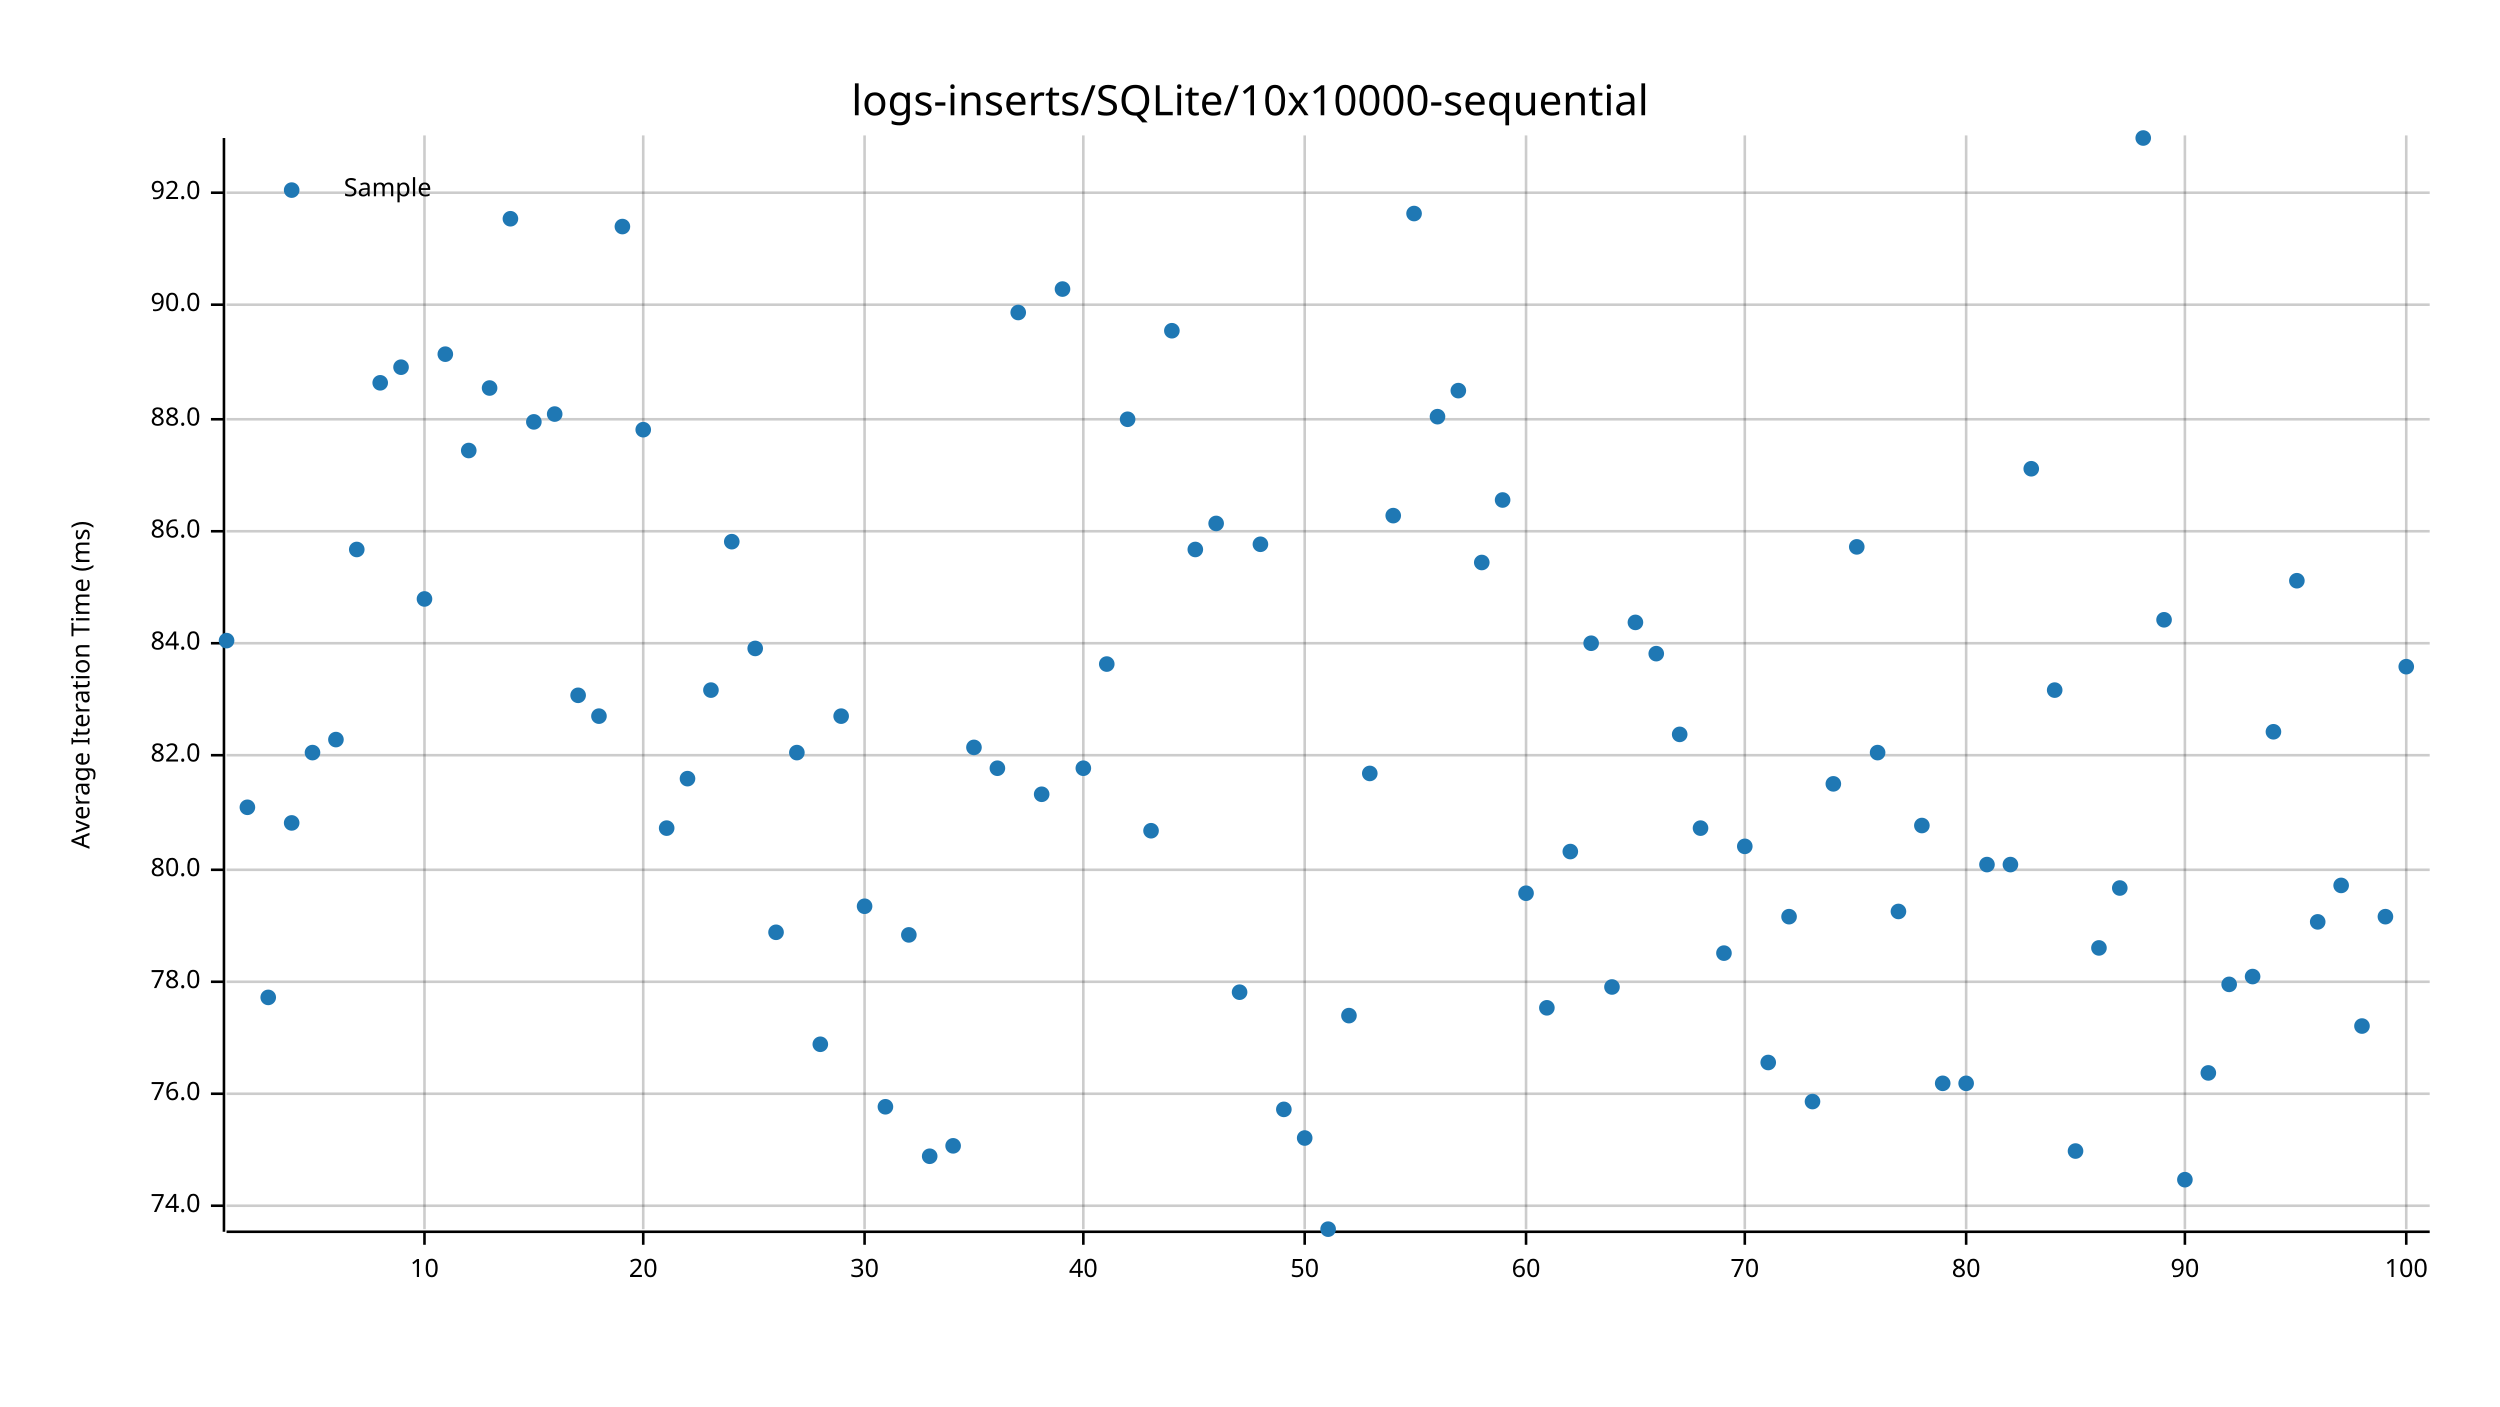
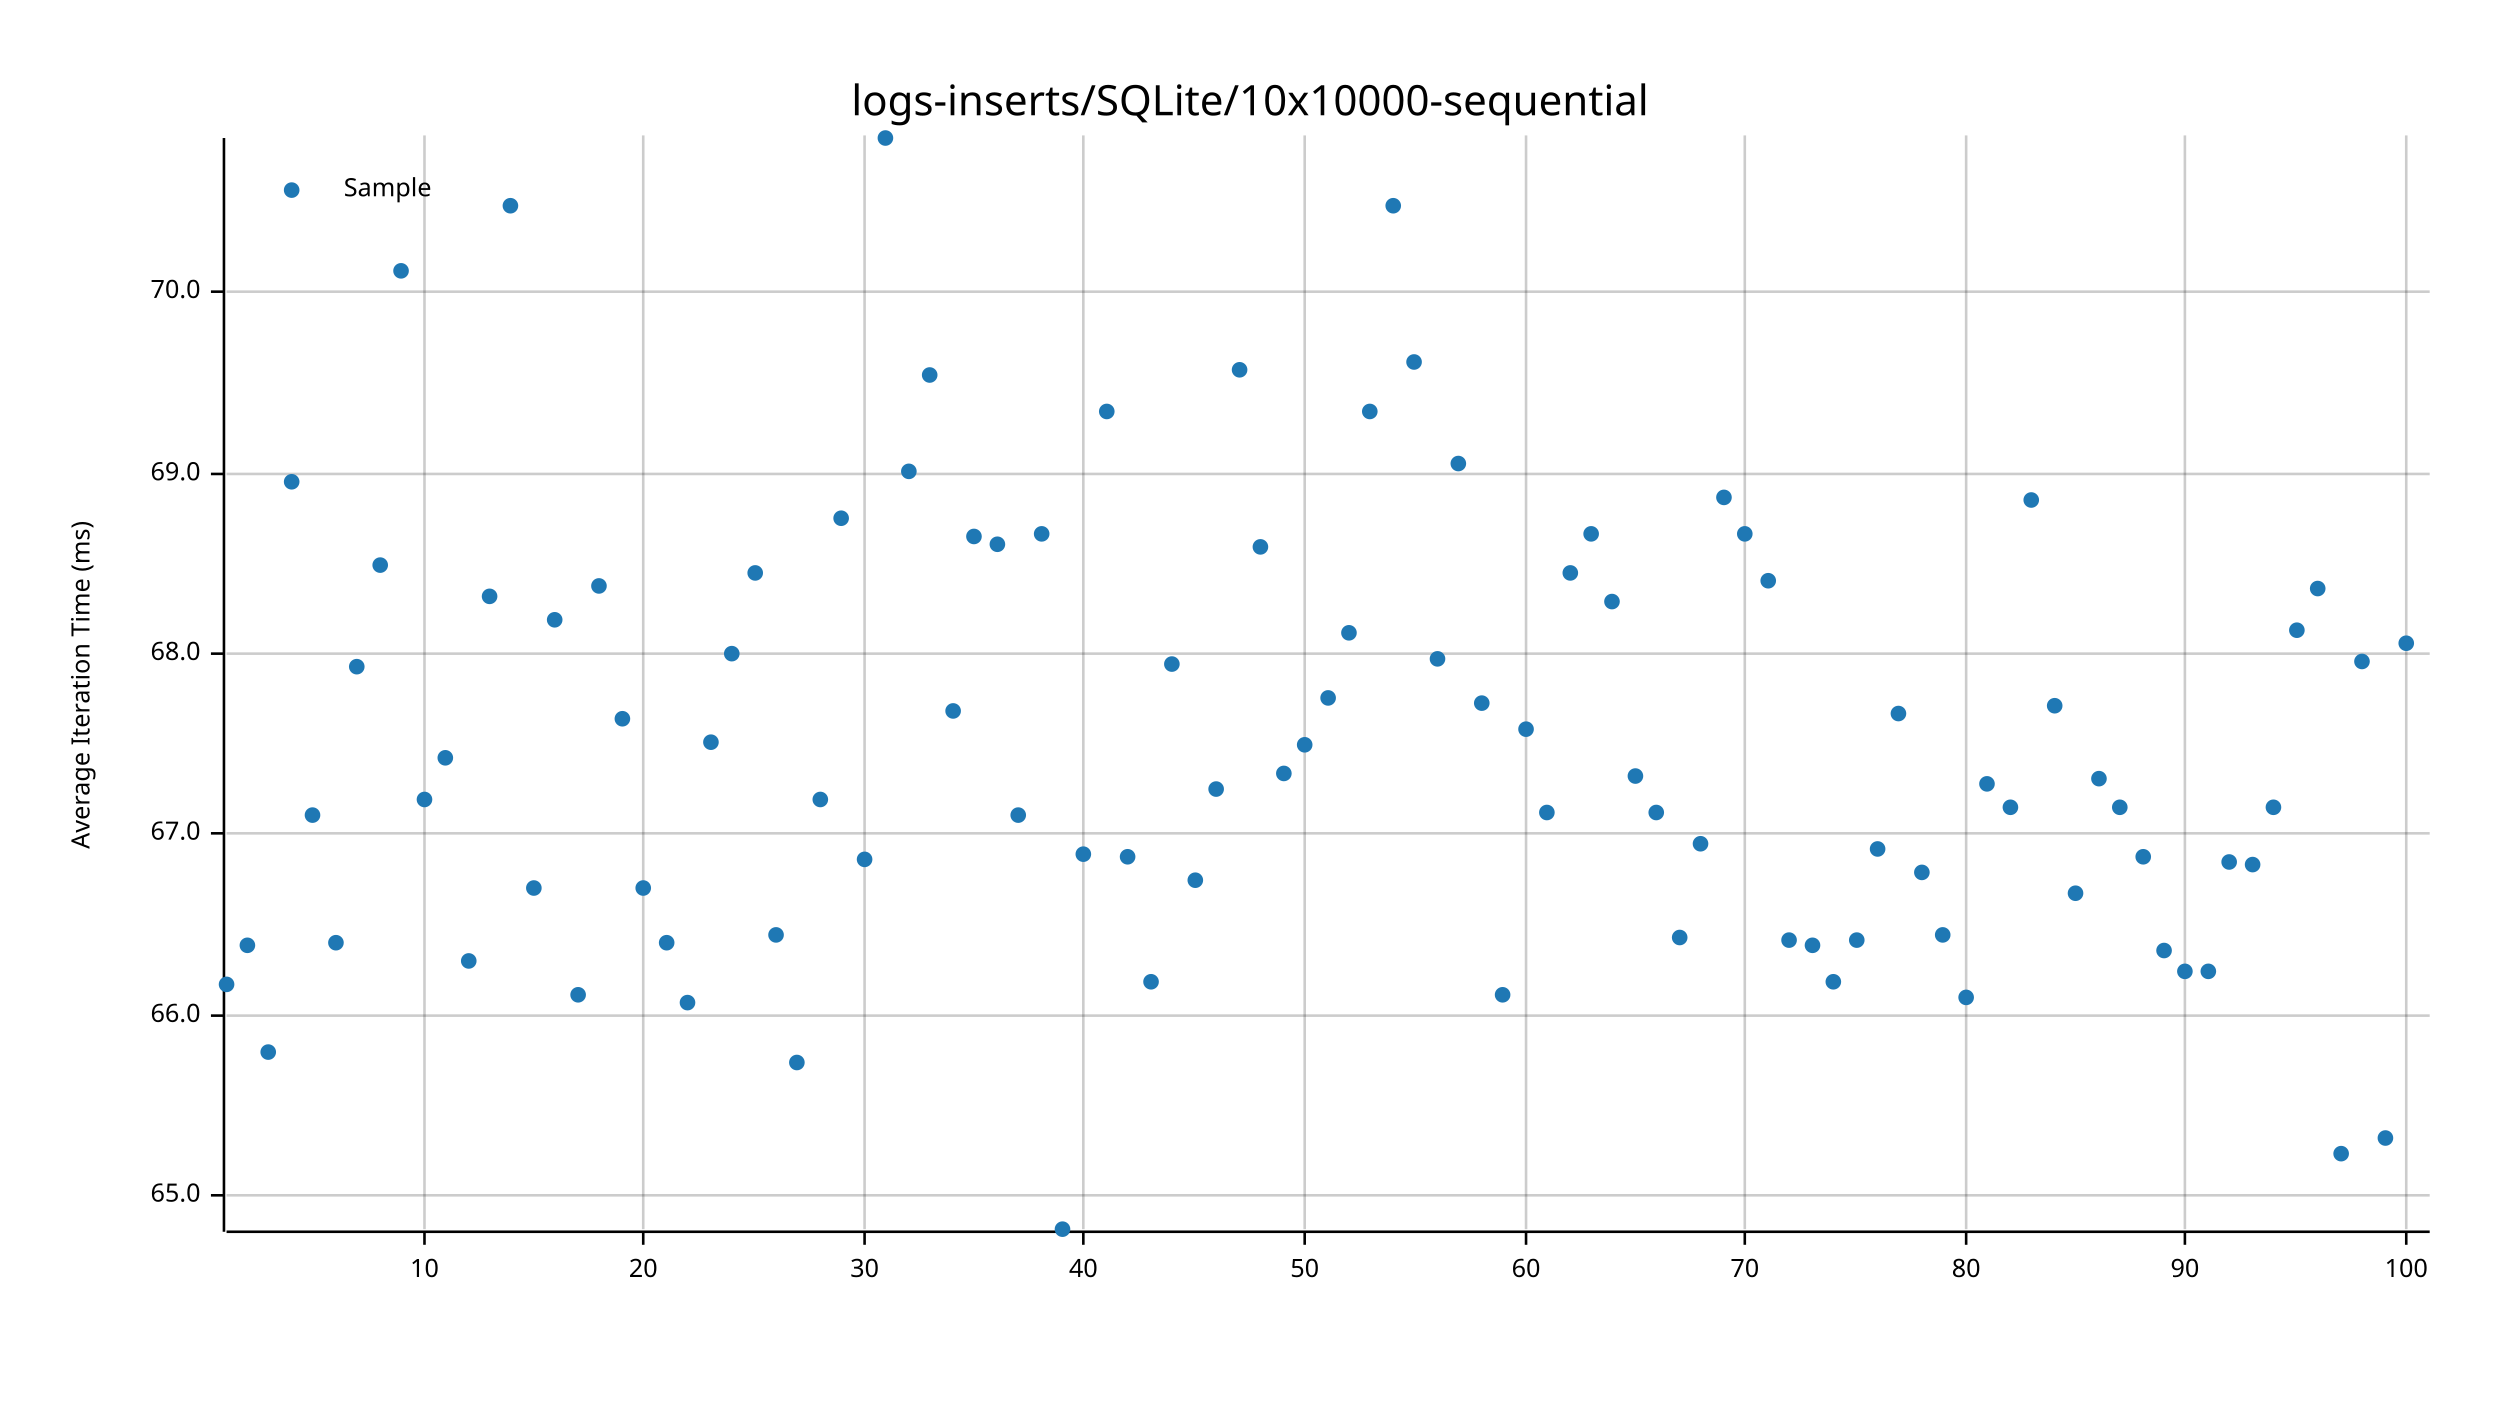
<svg xmlns="http://www.w3.org/2000/svg" width="960" height="540" viewBox="0 0 960 540">
  <text x="480" y="32" dy="0.76em" text-anchor="middle" font-family="sans-serif" font-size="16.129" opacity="1" fill="#000000">
logs-inserts/SQLite/10x10000-sequential
</text>
  <text x="27" y="263" dy="0.76em" text-anchor="middle" font-family="sans-serif" font-size="9.677" opacity="1" fill="#000000" transform="rotate(270, 27, 263)">
Average Iteration Time (ms)
</text>
  <line opacity="0.2" stroke="#000000" stroke-width="1" x1="163" y1="472" x2="163" y2="52" />
  <line opacity="0.2" stroke="#000000" stroke-width="1" x1="247" y1="472" x2="247" y2="52" />
  <line opacity="0.2" stroke="#000000" stroke-width="1" x1="332" y1="472" x2="332" y2="52" />
  <line opacity="0.2" stroke="#000000" stroke-width="1" x1="416" y1="472" x2="416" y2="52" />
  <line opacity="0.2" stroke="#000000" stroke-width="1" x1="501" y1="472" x2="501" y2="52" />
  <line opacity="0.2" stroke="#000000" stroke-width="1" x1="586" y1="472" x2="586" y2="52" />
  <line opacity="0.2" stroke="#000000" stroke-width="1" x1="670" y1="472" x2="670" y2="52" />
  <line opacity="0.2" stroke="#000000" stroke-width="1" x1="755" y1="472" x2="755" y2="52" />
  <line opacity="0.2" stroke="#000000" stroke-width="1" x1="839" y1="472" x2="839" y2="52" />
  <line opacity="0.2" stroke="#000000" stroke-width="1" x1="924" y1="472" x2="924" y2="52" />
-   <line opacity="0.2" stroke="#000000" stroke-width="1" x1="87" y1="463" x2="933" y2="463" />
-   <line opacity="0.2" stroke="#000000" stroke-width="1" x1="87" y1="420" x2="933" y2="420" />
-   <line opacity="0.2" stroke="#000000" stroke-width="1" x1="87" y1="377" x2="933" y2="377" />
-   <line opacity="0.2" stroke="#000000" stroke-width="1" x1="87" y1="334" x2="933" y2="334" />
-   <line opacity="0.2" stroke="#000000" stroke-width="1" x1="87" y1="290" x2="933" y2="290" />
-   <line opacity="0.2" stroke="#000000" stroke-width="1" x1="87" y1="247" x2="933" y2="247" />
-   <line opacity="0.2" stroke="#000000" stroke-width="1" x1="87" y1="204" x2="933" y2="204" />
-   <line opacity="0.2" stroke="#000000" stroke-width="1" x1="87" y1="161" x2="933" y2="161" />
-   <line opacity="0.2" stroke="#000000" stroke-width="1" x1="87" y1="117" x2="933" y2="117" />
-   <line opacity="0.2" stroke="#000000" stroke-width="1" x1="87" y1="74" x2="933" y2="74" />
+   <line opacity="0.2" stroke="#000000" stroke-width="1" x1="87" y1="459" x2="933" y2="459" />
+   <line opacity="0.2" stroke="#000000" stroke-width="1" x1="87" y1="390" x2="933" y2="390" />
+   <line opacity="0.2" stroke="#000000" stroke-width="1" x1="87" y1="320" x2="933" y2="320" />
+   <line opacity="0.2" stroke="#000000" stroke-width="1" x1="87" y1="251" x2="933" y2="251" />
+   <line opacity="0.2" stroke="#000000" stroke-width="1" x1="87" y1="182" x2="933" y2="182" />
+   <line opacity="0.2" stroke="#000000" stroke-width="1" x1="87" y1="112" x2="933" y2="112" />
  <polyline fill="none" opacity="1" stroke="#000000" stroke-width="1" points="86,53 86,473 " />
-   <text x="77" y="463" dy="0.5ex" text-anchor="end" font-family="sans-serif" font-size="9.677" opacity="1" fill="#000000">
- 74.0
+   <text x="77" y="459" dy="0.5ex" text-anchor="end" font-family="sans-serif" font-size="9.677" opacity="1" fill="#000000">
+ 65.0
</text>
-   <polyline fill="none" opacity="1" stroke="#000000" stroke-width="1" points="81,463 86,463 " />
-   <text x="77" y="420" dy="0.5ex" text-anchor="end" font-family="sans-serif" font-size="9.677" opacity="1" fill="#000000">
- 76.0
+   <polyline fill="none" opacity="1" stroke="#000000" stroke-width="1" points="81,459 86,459 " />
+   <text x="77" y="390" dy="0.5ex" text-anchor="end" font-family="sans-serif" font-size="9.677" opacity="1" fill="#000000">
+ 66.0
</text>
-   <polyline fill="none" opacity="1" stroke="#000000" stroke-width="1" points="81,420 86,420 " />
-   <text x="77" y="377" dy="0.5ex" text-anchor="end" font-family="sans-serif" font-size="9.677" opacity="1" fill="#000000">
- 78.0
+   <polyline fill="none" opacity="1" stroke="#000000" stroke-width="1" points="81,390 86,390 " />
+   <text x="77" y="320" dy="0.5ex" text-anchor="end" font-family="sans-serif" font-size="9.677" opacity="1" fill="#000000">
+ 67.0
</text>
-   <polyline fill="none" opacity="1" stroke="#000000" stroke-width="1" points="81,377 86,377 " />
-   <text x="77" y="334" dy="0.5ex" text-anchor="end" font-family="sans-serif" font-size="9.677" opacity="1" fill="#000000">
- 80.0
+   <polyline fill="none" opacity="1" stroke="#000000" stroke-width="1" points="81,320 86,320 " />
+   <text x="77" y="251" dy="0.5ex" text-anchor="end" font-family="sans-serif" font-size="9.677" opacity="1" fill="#000000">
+ 68.0
</text>
-   <polyline fill="none" opacity="1" stroke="#000000" stroke-width="1" points="81,334 86,334 " />
-   <text x="77" y="290" dy="0.5ex" text-anchor="end" font-family="sans-serif" font-size="9.677" opacity="1" fill="#000000">
- 82.0
+   <polyline fill="none" opacity="1" stroke="#000000" stroke-width="1" points="81,251 86,251 " />
+   <text x="77" y="182" dy="0.5ex" text-anchor="end" font-family="sans-serif" font-size="9.677" opacity="1" fill="#000000">
+ 69.0
</text>
-   <polyline fill="none" opacity="1" stroke="#000000" stroke-width="1" points="81,290 86,290 " />
-   <text x="77" y="247" dy="0.5ex" text-anchor="end" font-family="sans-serif" font-size="9.677" opacity="1" fill="#000000">
- 84.0
+   <polyline fill="none" opacity="1" stroke="#000000" stroke-width="1" points="81,182 86,182 " />
+   <text x="77" y="112" dy="0.5ex" text-anchor="end" font-family="sans-serif" font-size="9.677" opacity="1" fill="#000000">
+ 70.0
</text>
-   <polyline fill="none" opacity="1" stroke="#000000" stroke-width="1" points="81,247 86,247 " />
-   <text x="77" y="204" dy="0.5ex" text-anchor="end" font-family="sans-serif" font-size="9.677" opacity="1" fill="#000000">
- 86.0
- </text>
-   <polyline fill="none" opacity="1" stroke="#000000" stroke-width="1" points="81,204 86,204 " />
-   <text x="77" y="161" dy="0.5ex" text-anchor="end" font-family="sans-serif" font-size="9.677" opacity="1" fill="#000000">
- 88.0
- </text>
-   <polyline fill="none" opacity="1" stroke="#000000" stroke-width="1" points="81,161 86,161 " />
-   <text x="77" y="117" dy="0.5ex" text-anchor="end" font-family="sans-serif" font-size="9.677" opacity="1" fill="#000000">
- 90.0
- </text>
-   <polyline fill="none" opacity="1" stroke="#000000" stroke-width="1" points="81,117 86,117 " />
-   <text x="77" y="74" dy="0.5ex" text-anchor="end" font-family="sans-serif" font-size="9.677" opacity="1" fill="#000000">
- 92.0
- </text>
-   <polyline fill="none" opacity="1" stroke="#000000" stroke-width="1" points="81,74 86,74 " />
+   <polyline fill="none" opacity="1" stroke="#000000" stroke-width="1" points="81,112 86,112 " />
  <polyline fill="none" opacity="1" stroke="#000000" stroke-width="1" points="87,473 933,473 " />
  <text x="163" y="483" dy="0.76em" text-anchor="middle" font-family="sans-serif" font-size="9.677" opacity="1" fill="#000000">
10
</text>
  <polyline fill="none" opacity="1" stroke="#000000" stroke-width="1" points="163,473 163,478 " />
  <text x="247" y="483" dy="0.76em" text-anchor="middle" font-family="sans-serif" font-size="9.677" opacity="1" fill="#000000">
20
</text>
  <polyline fill="none" opacity="1" stroke="#000000" stroke-width="1" points="247,473 247,478 " />
  <text x="332" y="483" dy="0.76em" text-anchor="middle" font-family="sans-serif" font-size="9.677" opacity="1" fill="#000000">
30
</text>
  <polyline fill="none" opacity="1" stroke="#000000" stroke-width="1" points="332,473 332,478 " />
  <text x="416" y="483" dy="0.76em" text-anchor="middle" font-family="sans-serif" font-size="9.677" opacity="1" fill="#000000">
40
</text>
  <polyline fill="none" opacity="1" stroke="#000000" stroke-width="1" points="416,473 416,478 " />
  <text x="501" y="483" dy="0.76em" text-anchor="middle" font-family="sans-serif" font-size="9.677" opacity="1" fill="#000000">
50
</text>
  <polyline fill="none" opacity="1" stroke="#000000" stroke-width="1" points="501,473 501,478 " />
  <text x="586" y="483" dy="0.76em" text-anchor="middle" font-family="sans-serif" font-size="9.677" opacity="1" fill="#000000">
60
</text>
  <polyline fill="none" opacity="1" stroke="#000000" stroke-width="1" points="586,473 586,478 " />
  <text x="670" y="483" dy="0.76em" text-anchor="middle" font-family="sans-serif" font-size="9.677" opacity="1" fill="#000000">
70
</text>
  <polyline fill="none" opacity="1" stroke="#000000" stroke-width="1" points="670,473 670,478 " />
  <text x="755" y="483" dy="0.76em" text-anchor="middle" font-family="sans-serif" font-size="9.677" opacity="1" fill="#000000">
80
</text>
  <polyline fill="none" opacity="1" stroke="#000000" stroke-width="1" points="755,473 755,478 " />
  <text x="839" y="483" dy="0.76em" text-anchor="middle" font-family="sans-serif" font-size="9.677" opacity="1" fill="#000000">
90
</text>
  <polyline fill="none" opacity="1" stroke="#000000" stroke-width="1" points="839,473 839,478 " />
  <text x="924" y="483" dy="0.76em" text-anchor="middle" font-family="sans-serif" font-size="9.677" opacity="1" fill="#000000">
100
</text>
  <polyline fill="none" opacity="1" stroke="#000000" stroke-width="1" points="924,473 924,478 " />
-   <circle cx="87" cy="246" r="3" opacity="1" fill="#1F78B4" stroke="none" stroke-width="1" />
-   <circle cx="95" cy="310" r="3" opacity="1" fill="#1F78B4" stroke="none" stroke-width="1" />
-   <circle cx="103" cy="383" r="3" opacity="1" fill="#1F78B4" stroke="none" stroke-width="1" />
-   <circle cx="112" cy="316" r="3" opacity="1" fill="#1F78B4" stroke="none" stroke-width="1" />
-   <circle cx="120" cy="289" r="3" opacity="1" fill="#1F78B4" stroke="none" stroke-width="1" />
-   <circle cx="129" cy="284" r="3" opacity="1" fill="#1F78B4" stroke="none" stroke-width="1" />
-   <circle cx="137" cy="211" r="3" opacity="1" fill="#1F78B4" stroke="none" stroke-width="1" />
-   <circle cx="146" cy="147" r="3" opacity="1" fill="#1F78B4" stroke="none" stroke-width="1" />
-   <circle cx="154" cy="141" r="3" opacity="1" fill="#1F78B4" stroke="none" stroke-width="1" />
-   <circle cx="163" cy="230" r="3" opacity="1" fill="#1F78B4" stroke="none" stroke-width="1" />
-   <circle cx="171" cy="136" r="3" opacity="1" fill="#1F78B4" stroke="none" stroke-width="1" />
-   <circle cx="180" cy="173" r="3" opacity="1" fill="#1F78B4" stroke="none" stroke-width="1" />
-   <circle cx="188" cy="149" r="3" opacity="1" fill="#1F78B4" stroke="none" stroke-width="1" />
-   <circle cx="196" cy="84" r="3" opacity="1" fill="#1F78B4" stroke="none" stroke-width="1" />
-   <circle cx="205" cy="162" r="3" opacity="1" fill="#1F78B4" stroke="none" stroke-width="1" />
-   <circle cx="213" cy="159" r="3" opacity="1" fill="#1F78B4" stroke="none" stroke-width="1" />
-   <circle cx="222" cy="267" r="3" opacity="1" fill="#1F78B4" stroke="none" stroke-width="1" />
-   <circle cx="230" cy="275" r="3" opacity="1" fill="#1F78B4" stroke="none" stroke-width="1" />
-   <circle cx="239" cy="87" r="3" opacity="1" fill="#1F78B4" stroke="none" stroke-width="1" />
-   <circle cx="247" cy="165" r="3" opacity="1" fill="#1F78B4" stroke="none" stroke-width="1" />
-   <circle cx="256" cy="318" r="3" opacity="1" fill="#1F78B4" stroke="none" stroke-width="1" />
-   <circle cx="264" cy="299" r="3" opacity="1" fill="#1F78B4" stroke="none" stroke-width="1" />
-   <circle cx="273" cy="265" r="3" opacity="1" fill="#1F78B4" stroke="none" stroke-width="1" />
-   <circle cx="281" cy="208" r="3" opacity="1" fill="#1F78B4" stroke="none" stroke-width="1" />
-   <circle cx="290" cy="249" r="3" opacity="1" fill="#1F78B4" stroke="none" stroke-width="1" />
-   <circle cx="298" cy="358" r="3" opacity="1" fill="#1F78B4" stroke="none" stroke-width="1" />
-   <circle cx="306" cy="289" r="3" opacity="1" fill="#1F78B4" stroke="none" stroke-width="1" />
-   <circle cx="315" cy="401" r="3" opacity="1" fill="#1F78B4" stroke="none" stroke-width="1" />
-   <circle cx="323" cy="275" r="3" opacity="1" fill="#1F78B4" stroke="none" stroke-width="1" />
-   <circle cx="332" cy="348" r="3" opacity="1" fill="#1F78B4" stroke="none" stroke-width="1" />
-   <circle cx="340" cy="425" r="3" opacity="1" fill="#1F78B4" stroke="none" stroke-width="1" />
-   <circle cx="349" cy="359" r="3" opacity="1" fill="#1F78B4" stroke="none" stroke-width="1" />
-   <circle cx="357" cy="444" r="3" opacity="1" fill="#1F78B4" stroke="none" stroke-width="1" />
-   <circle cx="366" cy="440" r="3" opacity="1" fill="#1F78B4" stroke="none" stroke-width="1" />
-   <circle cx="374" cy="287" r="3" opacity="1" fill="#1F78B4" stroke="none" stroke-width="1" />
-   <circle cx="383" cy="295" r="3" opacity="1" fill="#1F78B4" stroke="none" stroke-width="1" />
-   <circle cx="391" cy="120" r="3" opacity="1" fill="#1F78B4" stroke="none" stroke-width="1" />
-   <circle cx="400" cy="305" r="3" opacity="1" fill="#1F78B4" stroke="none" stroke-width="1" />
-   <circle cx="408" cy="111" r="3" opacity="1" fill="#1F78B4" stroke="none" stroke-width="1" />
-   <circle cx="416" cy="295" r="3" opacity="1" fill="#1F78B4" stroke="none" stroke-width="1" />
-   <circle cx="425" cy="255" r="3" opacity="1" fill="#1F78B4" stroke="none" stroke-width="1" />
-   <circle cx="433" cy="161" r="3" opacity="1" fill="#1F78B4" stroke="none" stroke-width="1" />
-   <circle cx="442" cy="319" r="3" opacity="1" fill="#1F78B4" stroke="none" stroke-width="1" />
-   <circle cx="450" cy="127" r="3" opacity="1" fill="#1F78B4" stroke="none" stroke-width="1" />
-   <circle cx="459" cy="211" r="3" opacity="1" fill="#1F78B4" stroke="none" stroke-width="1" />
-   <circle cx="467" cy="201" r="3" opacity="1" fill="#1F78B4" stroke="none" stroke-width="1" />
-   <circle cx="476" cy="381" r="3" opacity="1" fill="#1F78B4" stroke="none" stroke-width="1" />
-   <circle cx="484" cy="209" r="3" opacity="1" fill="#1F78B4" stroke="none" stroke-width="1" />
-   <circle cx="493" cy="426" r="3" opacity="1" fill="#1F78B4" stroke="none" stroke-width="1" />
-   <circle cx="501" cy="437" r="3" opacity="1" fill="#1F78B4" stroke="none" stroke-width="1" />
-   <circle cx="510" cy="472" r="3" opacity="1" fill="#1F78B4" stroke="none" stroke-width="1" />
-   <circle cx="518" cy="390" r="3" opacity="1" fill="#1F78B4" stroke="none" stroke-width="1" />
-   <circle cx="526" cy="297" r="3" opacity="1" fill="#1F78B4" stroke="none" stroke-width="1" />
-   <circle cx="535" cy="198" r="3" opacity="1" fill="#1F78B4" stroke="none" stroke-width="1" />
-   <circle cx="543" cy="82" r="3" opacity="1" fill="#1F78B4" stroke="none" stroke-width="1" />
-   <circle cx="552" cy="160" r="3" opacity="1" fill="#1F78B4" stroke="none" stroke-width="1" />
-   <circle cx="560" cy="150" r="3" opacity="1" fill="#1F78B4" stroke="none" stroke-width="1" />
-   <circle cx="569" cy="216" r="3" opacity="1" fill="#1F78B4" stroke="none" stroke-width="1" />
-   <circle cx="577" cy="192" r="3" opacity="1" fill="#1F78B4" stroke="none" stroke-width="1" />
-   <circle cx="586" cy="343" r="3" opacity="1" fill="#1F78B4" stroke="none" stroke-width="1" />
-   <circle cx="594" cy="387" r="3" opacity="1" fill="#1F78B4" stroke="none" stroke-width="1" />
-   <circle cx="603" cy="327" r="3" opacity="1" fill="#1F78B4" stroke="none" stroke-width="1" />
-   <circle cx="611" cy="247" r="3" opacity="1" fill="#1F78B4" stroke="none" stroke-width="1" />
-   <circle cx="619" cy="379" r="3" opacity="1" fill="#1F78B4" stroke="none" stroke-width="1" />
-   <circle cx="628" cy="239" r="3" opacity="1" fill="#1F78B4" stroke="none" stroke-width="1" />
-   <circle cx="636" cy="251" r="3" opacity="1" fill="#1F78B4" stroke="none" stroke-width="1" />
-   <circle cx="645" cy="282" r="3" opacity="1" fill="#1F78B4" stroke="none" stroke-width="1" />
-   <circle cx="653" cy="318" r="3" opacity="1" fill="#1F78B4" stroke="none" stroke-width="1" />
-   <circle cx="662" cy="366" r="3" opacity="1" fill="#1F78B4" stroke="none" stroke-width="1" />
-   <circle cx="670" cy="325" r="3" opacity="1" fill="#1F78B4" stroke="none" stroke-width="1" />
-   <circle cx="679" cy="408" r="3" opacity="1" fill="#1F78B4" stroke="none" stroke-width="1" />
-   <circle cx="687" cy="352" r="3" opacity="1" fill="#1F78B4" stroke="none" stroke-width="1" />
-   <circle cx="696" cy="423" r="3" opacity="1" fill="#1F78B4" stroke="none" stroke-width="1" />
-   <circle cx="704" cy="301" r="3" opacity="1" fill="#1F78B4" stroke="none" stroke-width="1" />
-   <circle cx="713" cy="210" r="3" opacity="1" fill="#1F78B4" stroke="none" stroke-width="1" />
-   <circle cx="721" cy="289" r="3" opacity="1" fill="#1F78B4" stroke="none" stroke-width="1" />
-   <circle cx="729" cy="350" r="3" opacity="1" fill="#1F78B4" stroke="none" stroke-width="1" />
-   <circle cx="738" cy="317" r="3" opacity="1" fill="#1F78B4" stroke="none" stroke-width="1" />
-   <circle cx="746" cy="416" r="3" opacity="1" fill="#1F78B4" stroke="none" stroke-width="1" />
-   <circle cx="755" cy="416" r="3" opacity="1" fill="#1F78B4" stroke="none" stroke-width="1" />
-   <circle cx="763" cy="332" r="3" opacity="1" fill="#1F78B4" stroke="none" stroke-width="1" />
-   <circle cx="772" cy="332" r="3" opacity="1" fill="#1F78B4" stroke="none" stroke-width="1" />
-   <circle cx="780" cy="180" r="3" opacity="1" fill="#1F78B4" stroke="none" stroke-width="1" />
-   <circle cx="789" cy="265" r="3" opacity="1" fill="#1F78B4" stroke="none" stroke-width="1" />
-   <circle cx="797" cy="442" r="3" opacity="1" fill="#1F78B4" stroke="none" stroke-width="1" />
-   <circle cx="806" cy="364" r="3" opacity="1" fill="#1F78B4" stroke="none" stroke-width="1" />
-   <circle cx="814" cy="341" r="3" opacity="1" fill="#1F78B4" stroke="none" stroke-width="1" />
-   <circle cx="823" cy="53" r="3" opacity="1" fill="#1F78B4" stroke="none" stroke-width="1" />
-   <circle cx="831" cy="238" r="3" opacity="1" fill="#1F78B4" stroke="none" stroke-width="1" />
-   <circle cx="839" cy="453" r="3" opacity="1" fill="#1F78B4" stroke="none" stroke-width="1" />
-   <circle cx="848" cy="412" r="3" opacity="1" fill="#1F78B4" stroke="none" stroke-width="1" />
-   <circle cx="856" cy="378" r="3" opacity="1" fill="#1F78B4" stroke="none" stroke-width="1" />
-   <circle cx="865" cy="375" r="3" opacity="1" fill="#1F78B4" stroke="none" stroke-width="1" />
-   <circle cx="873" cy="281" r="3" opacity="1" fill="#1F78B4" stroke="none" stroke-width="1" />
-   <circle cx="882" cy="223" r="3" opacity="1" fill="#1F78B4" stroke="none" stroke-width="1" />
-   <circle cx="890" cy="354" r="3" opacity="1" fill="#1F78B4" stroke="none" stroke-width="1" />
-   <circle cx="899" cy="340" r="3" opacity="1" fill="#1F78B4" stroke="none" stroke-width="1" />
-   <circle cx="907" cy="394" r="3" opacity="1" fill="#1F78B4" stroke="none" stroke-width="1" />
-   <circle cx="916" cy="352" r="3" opacity="1" fill="#1F78B4" stroke="none" stroke-width="1" />
-   <circle cx="924" cy="256" r="3" opacity="1" fill="#1F78B4" stroke="none" stroke-width="1" />
+   <circle cx="87" cy="378" r="3" opacity="1" fill="#1F78B4" stroke="none" stroke-width="1" />
+   <circle cx="95" cy="363" r="3" opacity="1" fill="#1F78B4" stroke="none" stroke-width="1" />
+   <circle cx="103" cy="404" r="3" opacity="1" fill="#1F78B4" stroke="none" stroke-width="1" />
+   <circle cx="112" cy="185" r="3" opacity="1" fill="#1F78B4" stroke="none" stroke-width="1" />
+   <circle cx="120" cy="313" r="3" opacity="1" fill="#1F78B4" stroke="none" stroke-width="1" />
+   <circle cx="129" cy="362" r="3" opacity="1" fill="#1F78B4" stroke="none" stroke-width="1" />
+   <circle cx="137" cy="256" r="3" opacity="1" fill="#1F78B4" stroke="none" stroke-width="1" />
+   <circle cx="146" cy="217" r="3" opacity="1" fill="#1F78B4" stroke="none" stroke-width="1" />
+   <circle cx="154" cy="104" r="3" opacity="1" fill="#1F78B4" stroke="none" stroke-width="1" />
+   <circle cx="163" cy="307" r="3" opacity="1" fill="#1F78B4" stroke="none" stroke-width="1" />
+   <circle cx="171" cy="291" r="3" opacity="1" fill="#1F78B4" stroke="none" stroke-width="1" />
+   <circle cx="180" cy="369" r="3" opacity="1" fill="#1F78B4" stroke="none" stroke-width="1" />
+   <circle cx="188" cy="229" r="3" opacity="1" fill="#1F78B4" stroke="none" stroke-width="1" />
+   <circle cx="196" cy="79" r="3" opacity="1" fill="#1F78B4" stroke="none" stroke-width="1" />
+   <circle cx="205" cy="341" r="3" opacity="1" fill="#1F78B4" stroke="none" stroke-width="1" />
+   <circle cx="213" cy="238" r="3" opacity="1" fill="#1F78B4" stroke="none" stroke-width="1" />
+   <circle cx="222" cy="382" r="3" opacity="1" fill="#1F78B4" stroke="none" stroke-width="1" />
+   <circle cx="230" cy="225" r="3" opacity="1" fill="#1F78B4" stroke="none" stroke-width="1" />
+   <circle cx="239" cy="276" r="3" opacity="1" fill="#1F78B4" stroke="none" stroke-width="1" />
+   <circle cx="247" cy="341" r="3" opacity="1" fill="#1F78B4" stroke="none" stroke-width="1" />
+   <circle cx="256" cy="362" r="3" opacity="1" fill="#1F78B4" stroke="none" stroke-width="1" />
+   <circle cx="264" cy="385" r="3" opacity="1" fill="#1F78B4" stroke="none" stroke-width="1" />
+   <circle cx="273" cy="285" r="3" opacity="1" fill="#1F78B4" stroke="none" stroke-width="1" />
+   <circle cx="281" cy="251" r="3" opacity="1" fill="#1F78B4" stroke="none" stroke-width="1" />
+   <circle cx="290" cy="220" r="3" opacity="1" fill="#1F78B4" stroke="none" stroke-width="1" />
+   <circle cx="298" cy="359" r="3" opacity="1" fill="#1F78B4" stroke="none" stroke-width="1" />
+   <circle cx="306" cy="408" r="3" opacity="1" fill="#1F78B4" stroke="none" stroke-width="1" />
+   <circle cx="315" cy="307" r="3" opacity="1" fill="#1F78B4" stroke="none" stroke-width="1" />
+   <circle cx="323" cy="199" r="3" opacity="1" fill="#1F78B4" stroke="none" stroke-width="1" />
+   <circle cx="332" cy="330" r="3" opacity="1" fill="#1F78B4" stroke="none" stroke-width="1" />
+   <circle cx="340" cy="53" r="3" opacity="1" fill="#1F78B4" stroke="none" stroke-width="1" />
+   <circle cx="349" cy="181" r="3" opacity="1" fill="#1F78B4" stroke="none" stroke-width="1" />
+   <circle cx="357" cy="144" r="3" opacity="1" fill="#1F78B4" stroke="none" stroke-width="1" />
+   <circle cx="366" cy="273" r="3" opacity="1" fill="#1F78B4" stroke="none" stroke-width="1" />
+   <circle cx="374" cy="206" r="3" opacity="1" fill="#1F78B4" stroke="none" stroke-width="1" />
+   <circle cx="383" cy="209" r="3" opacity="1" fill="#1F78B4" stroke="none" stroke-width="1" />
+   <circle cx="391" cy="313" r="3" opacity="1" fill="#1F78B4" stroke="none" stroke-width="1" />
+   <circle cx="400" cy="205" r="3" opacity="1" fill="#1F78B4" stroke="none" stroke-width="1" />
+   <circle cx="408" cy="472" r="3" opacity="1" fill="#1F78B4" stroke="none" stroke-width="1" />
+   <circle cx="416" cy="328" r="3" opacity="1" fill="#1F78B4" stroke="none" stroke-width="1" />
+   <circle cx="425" cy="158" r="3" opacity="1" fill="#1F78B4" stroke="none" stroke-width="1" />
+   <circle cx="433" cy="329" r="3" opacity="1" fill="#1F78B4" stroke="none" stroke-width="1" />
+   <circle cx="442" cy="377" r="3" opacity="1" fill="#1F78B4" stroke="none" stroke-width="1" />
+   <circle cx="450" cy="255" r="3" opacity="1" fill="#1F78B4" stroke="none" stroke-width="1" />
+   <circle cx="459" cy="338" r="3" opacity="1" fill="#1F78B4" stroke="none" stroke-width="1" />
+   <circle cx="467" cy="303" r="3" opacity="1" fill="#1F78B4" stroke="none" stroke-width="1" />
+   <circle cx="476" cy="142" r="3" opacity="1" fill="#1F78B4" stroke="none" stroke-width="1" />
+   <circle cx="484" cy="210" r="3" opacity="1" fill="#1F78B4" stroke="none" stroke-width="1" />
+   <circle cx="493" cy="297" r="3" opacity="1" fill="#1F78B4" stroke="none" stroke-width="1" />
+   <circle cx="501" cy="286" r="3" opacity="1" fill="#1F78B4" stroke="none" stroke-width="1" />
+   <circle cx="510" cy="268" r="3" opacity="1" fill="#1F78B4" stroke="none" stroke-width="1" />
+   <circle cx="518" cy="243" r="3" opacity="1" fill="#1F78B4" stroke="none" stroke-width="1" />
+   <circle cx="526" cy="158" r="3" opacity="1" fill="#1F78B4" stroke="none" stroke-width="1" />
+   <circle cx="535" cy="79" r="3" opacity="1" fill="#1F78B4" stroke="none" stroke-width="1" />
+   <circle cx="543" cy="139" r="3" opacity="1" fill="#1F78B4" stroke="none" stroke-width="1" />
+   <circle cx="552" cy="253" r="3" opacity="1" fill="#1F78B4" stroke="none" stroke-width="1" />
+   <circle cx="560" cy="178" r="3" opacity="1" fill="#1F78B4" stroke="none" stroke-width="1" />
+   <circle cx="569" cy="270" r="3" opacity="1" fill="#1F78B4" stroke="none" stroke-width="1" />
+   <circle cx="577" cy="382" r="3" opacity="1" fill="#1F78B4" stroke="none" stroke-width="1" />
+   <circle cx="586" cy="280" r="3" opacity="1" fill="#1F78B4" stroke="none" stroke-width="1" />
+   <circle cx="594" cy="312" r="3" opacity="1" fill="#1F78B4" stroke="none" stroke-width="1" />
+   <circle cx="603" cy="220" r="3" opacity="1" fill="#1F78B4" stroke="none" stroke-width="1" />
+   <circle cx="611" cy="205" r="3" opacity="1" fill="#1F78B4" stroke="none" stroke-width="1" />
+   <circle cx="619" cy="231" r="3" opacity="1" fill="#1F78B4" stroke="none" stroke-width="1" />
+   <circle cx="628" cy="298" r="3" opacity="1" fill="#1F78B4" stroke="none" stroke-width="1" />
+   <circle cx="636" cy="312" r="3" opacity="1" fill="#1F78B4" stroke="none" stroke-width="1" />
+   <circle cx="645" cy="360" r="3" opacity="1" fill="#1F78B4" stroke="none" stroke-width="1" />
+   <circle cx="653" cy="324" r="3" opacity="1" fill="#1F78B4" stroke="none" stroke-width="1" />
+   <circle cx="662" cy="191" r="3" opacity="1" fill="#1F78B4" stroke="none" stroke-width="1" />
+   <circle cx="670" cy="205" r="3" opacity="1" fill="#1F78B4" stroke="none" stroke-width="1" />
+   <circle cx="679" cy="223" r="3" opacity="1" fill="#1F78B4" stroke="none" stroke-width="1" />
+   <circle cx="687" cy="361" r="3" opacity="1" fill="#1F78B4" stroke="none" stroke-width="1" />
+   <circle cx="696" cy="363" r="3" opacity="1" fill="#1F78B4" stroke="none" stroke-width="1" />
+   <circle cx="704" cy="377" r="3" opacity="1" fill="#1F78B4" stroke="none" stroke-width="1" />
+   <circle cx="713" cy="361" r="3" opacity="1" fill="#1F78B4" stroke="none" stroke-width="1" />
+   <circle cx="721" cy="326" r="3" opacity="1" fill="#1F78B4" stroke="none" stroke-width="1" />
+   <circle cx="729" cy="274" r="3" opacity="1" fill="#1F78B4" stroke="none" stroke-width="1" />
+   <circle cx="738" cy="335" r="3" opacity="1" fill="#1F78B4" stroke="none" stroke-width="1" />
+   <circle cx="746" cy="359" r="3" opacity="1" fill="#1F78B4" stroke="none" stroke-width="1" />
+   <circle cx="755" cy="383" r="3" opacity="1" fill="#1F78B4" stroke="none" stroke-width="1" />
+   <circle cx="763" cy="301" r="3" opacity="1" fill="#1F78B4" stroke="none" stroke-width="1" />
+   <circle cx="772" cy="310" r="3" opacity="1" fill="#1F78B4" stroke="none" stroke-width="1" />
+   <circle cx="780" cy="192" r="3" opacity="1" fill="#1F78B4" stroke="none" stroke-width="1" />
+   <circle cx="789" cy="271" r="3" opacity="1" fill="#1F78B4" stroke="none" stroke-width="1" />
+   <circle cx="797" cy="343" r="3" opacity="1" fill="#1F78B4" stroke="none" stroke-width="1" />
+   <circle cx="806" cy="299" r="3" opacity="1" fill="#1F78B4" stroke="none" stroke-width="1" />
+   <circle cx="814" cy="310" r="3" opacity="1" fill="#1F78B4" stroke="none" stroke-width="1" />
+   <circle cx="823" cy="329" r="3" opacity="1" fill="#1F78B4" stroke="none" stroke-width="1" />
+   <circle cx="831" cy="365" r="3" opacity="1" fill="#1F78B4" stroke="none" stroke-width="1" />
+   <circle cx="839" cy="373" r="3" opacity="1" fill="#1F78B4" stroke="none" stroke-width="1" />
+   <circle cx="848" cy="373" r="3" opacity="1" fill="#1F78B4" stroke="none" stroke-width="1" />
+   <circle cx="856" cy="331" r="3" opacity="1" fill="#1F78B4" stroke="none" stroke-width="1" />
+   <circle cx="865" cy="332" r="3" opacity="1" fill="#1F78B4" stroke="none" stroke-width="1" />
+   <circle cx="873" cy="310" r="3" opacity="1" fill="#1F78B4" stroke="none" stroke-width="1" />
+   <circle cx="882" cy="242" r="3" opacity="1" fill="#1F78B4" stroke="none" stroke-width="1" />
+   <circle cx="890" cy="226" r="3" opacity="1" fill="#1F78B4" stroke="none" stroke-width="1" />
+   <circle cx="899" cy="443" r="3" opacity="1" fill="#1F78B4" stroke="none" stroke-width="1" />
+   <circle cx="907" cy="254" r="3" opacity="1" fill="#1F78B4" stroke="none" stroke-width="1" />
+   <circle cx="916" cy="437" r="3" opacity="1" fill="#1F78B4" stroke="none" stroke-width="1" />
+   <circle cx="924" cy="247" r="3" opacity="1" fill="#1F78B4" stroke="none" stroke-width="1" />
  <text x="132" y="68" dy="0.76em" text-anchor="start" font-family="sans-serif" font-size="9.677" opacity="1" fill="#000000">
Sample
</text>
  <circle cx="112" cy="73" r="3" opacity="1" fill="#1F78B4" stroke="none" stroke-width="1" />
</svg>
